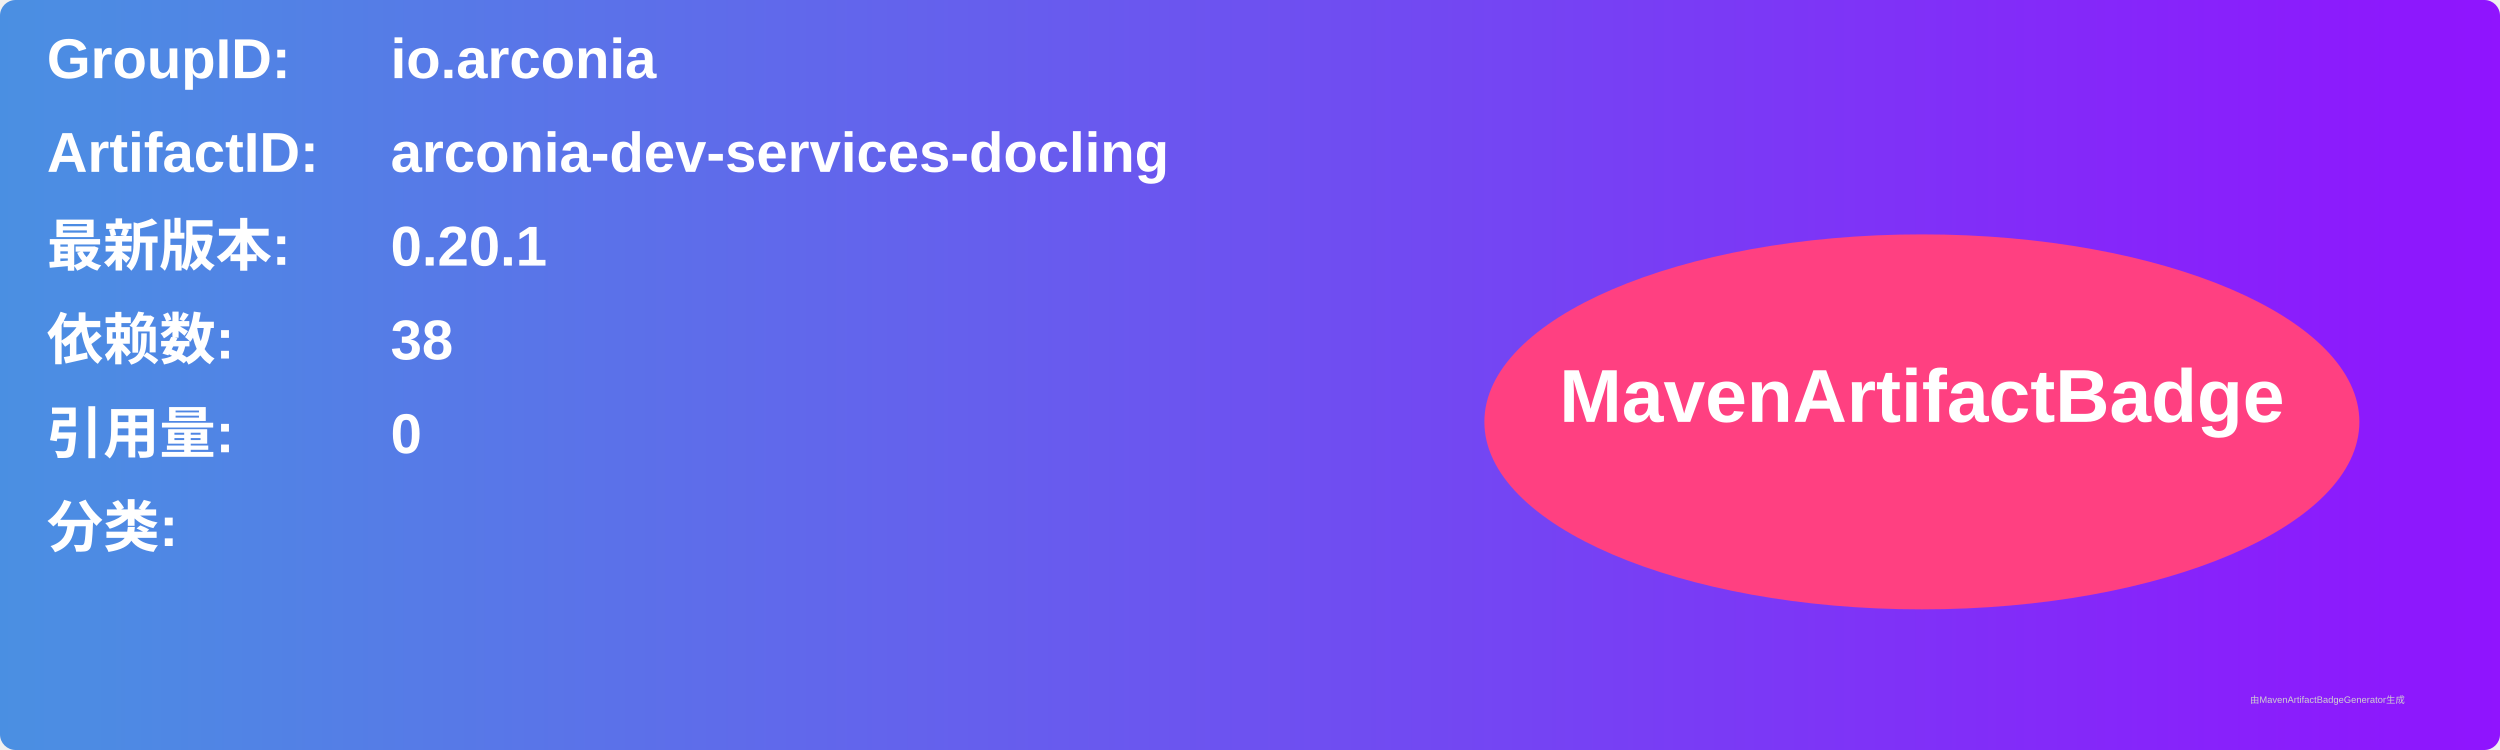
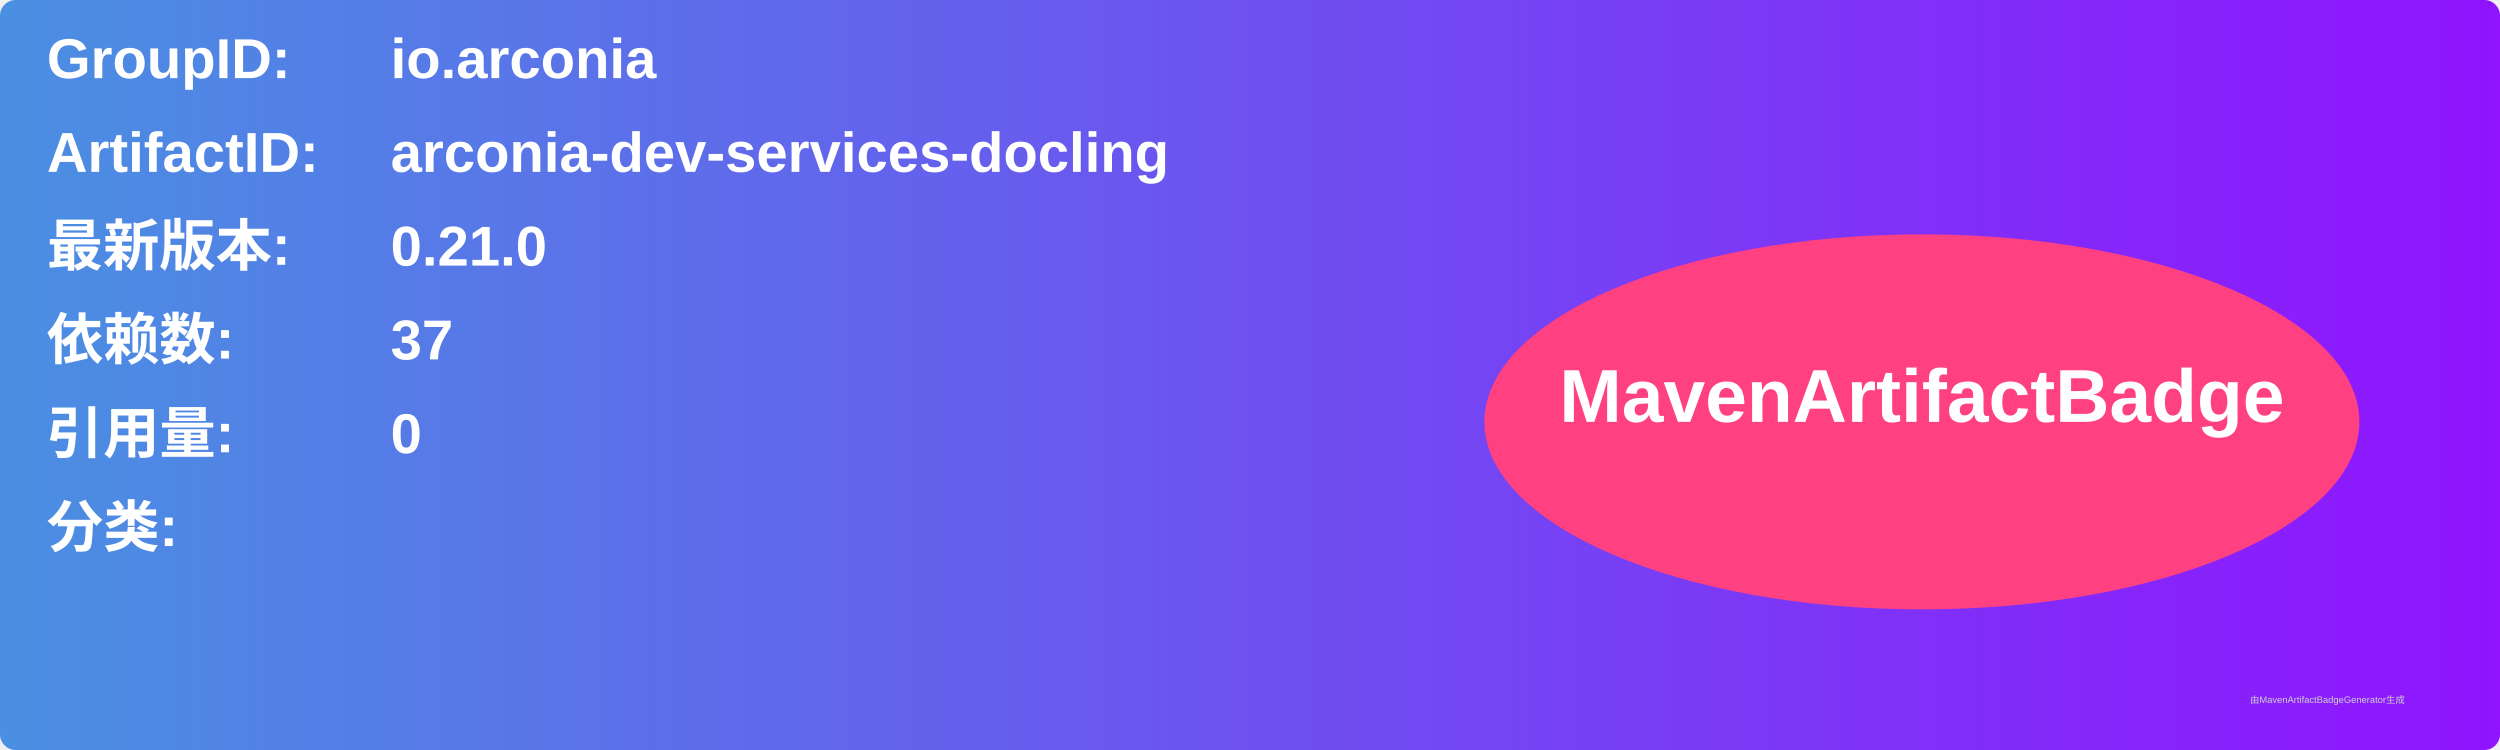
<svg xmlns="http://www.w3.org/2000/svg" width="800" height="240" viewBox="0 0 800 240">
  <linearGradient id="grad" x1="0%" y1="0%" x2="100%" y2="0%">
    <stop offset="0%" stop-color="#4a90e2" />
    <stop offset="100%" stop-color="#9013fe" />
  </linearGradient>
  <rect width="100%" height="100%" rx="5" ry="5" fill="url(#grad)" />
  <g transform="translate(15, 15)">
    <text x="0" y="10" font-family="Arial" font-size="18" fill="white" font-weight="bold" width="260">GroupID:</text>
    <text x="110" y="10" font-family="Arial" font-size="18" fill="white" font-weight="bold" width="460">io.arconia</text>
    <text x="0" y="40" font-family="Arial" font-size="18" fill="white" font-weight="bold" width="260">ArtifactID:</text>
    <text x="110" y="40" font-family="Arial" font-size="18" fill="white" font-weight="bold" width="460">arconia-dev-services-docling</text>
    <text x="0" y="70" font-family="Arial" font-size="18" fill="white" font-weight="bold">最新版本:</text>
    <text x="110" y="70" font-family="Arial" font-size="18" fill="white" font-weight="bold">
-       <tspan font-weight="bold">0.20.1</tspan>
+       <tspan font-weight="bold">0.21.0</tspan>
    </text>
    <text x="0" y="100" font-family="Arial" font-size="18" fill="white" font-weight="bold">依赖数: </text>
    <text x="110" y="100" font-family="Arial" font-size="18" fill="white">
-       <tspan font-weight="bold">38</tspan>
+       <tspan font-weight="bold">37</tspan>
    </text>
    <text x="0" y="130" font-family="Arial" font-size="18" fill="white" font-weight="bold">引用量: </text>
    <text x="110" y="130" font-family="Arial" font-size="18" fill="white">
      <tspan font-weight="bold">0</tspan>
    </text>
    <text x="0" y="160" font-family="Arial" font-size="18" fill="white" font-weight="bold">分类:</text>
    <text x="10" y="190" font-family="Arial" font-size="10" fill="white">
      <tspan font-weight="bold" />
    </text>
    <ellipse cx="600" cy="120" rx="140" ry="60" fill="#ff4081" />
    <text x="600" y="120" text-anchor="middle" font-family="Arial" font-size="24" fill="white" font-weight="bold">MavenArtifactBadge</text>
  </g>
  <text x="720" y="225" font-family="Arial" font-size="3" fill="#d0d0d0">由MavenArtifactBadgeGenerator生成</text>
</svg>
